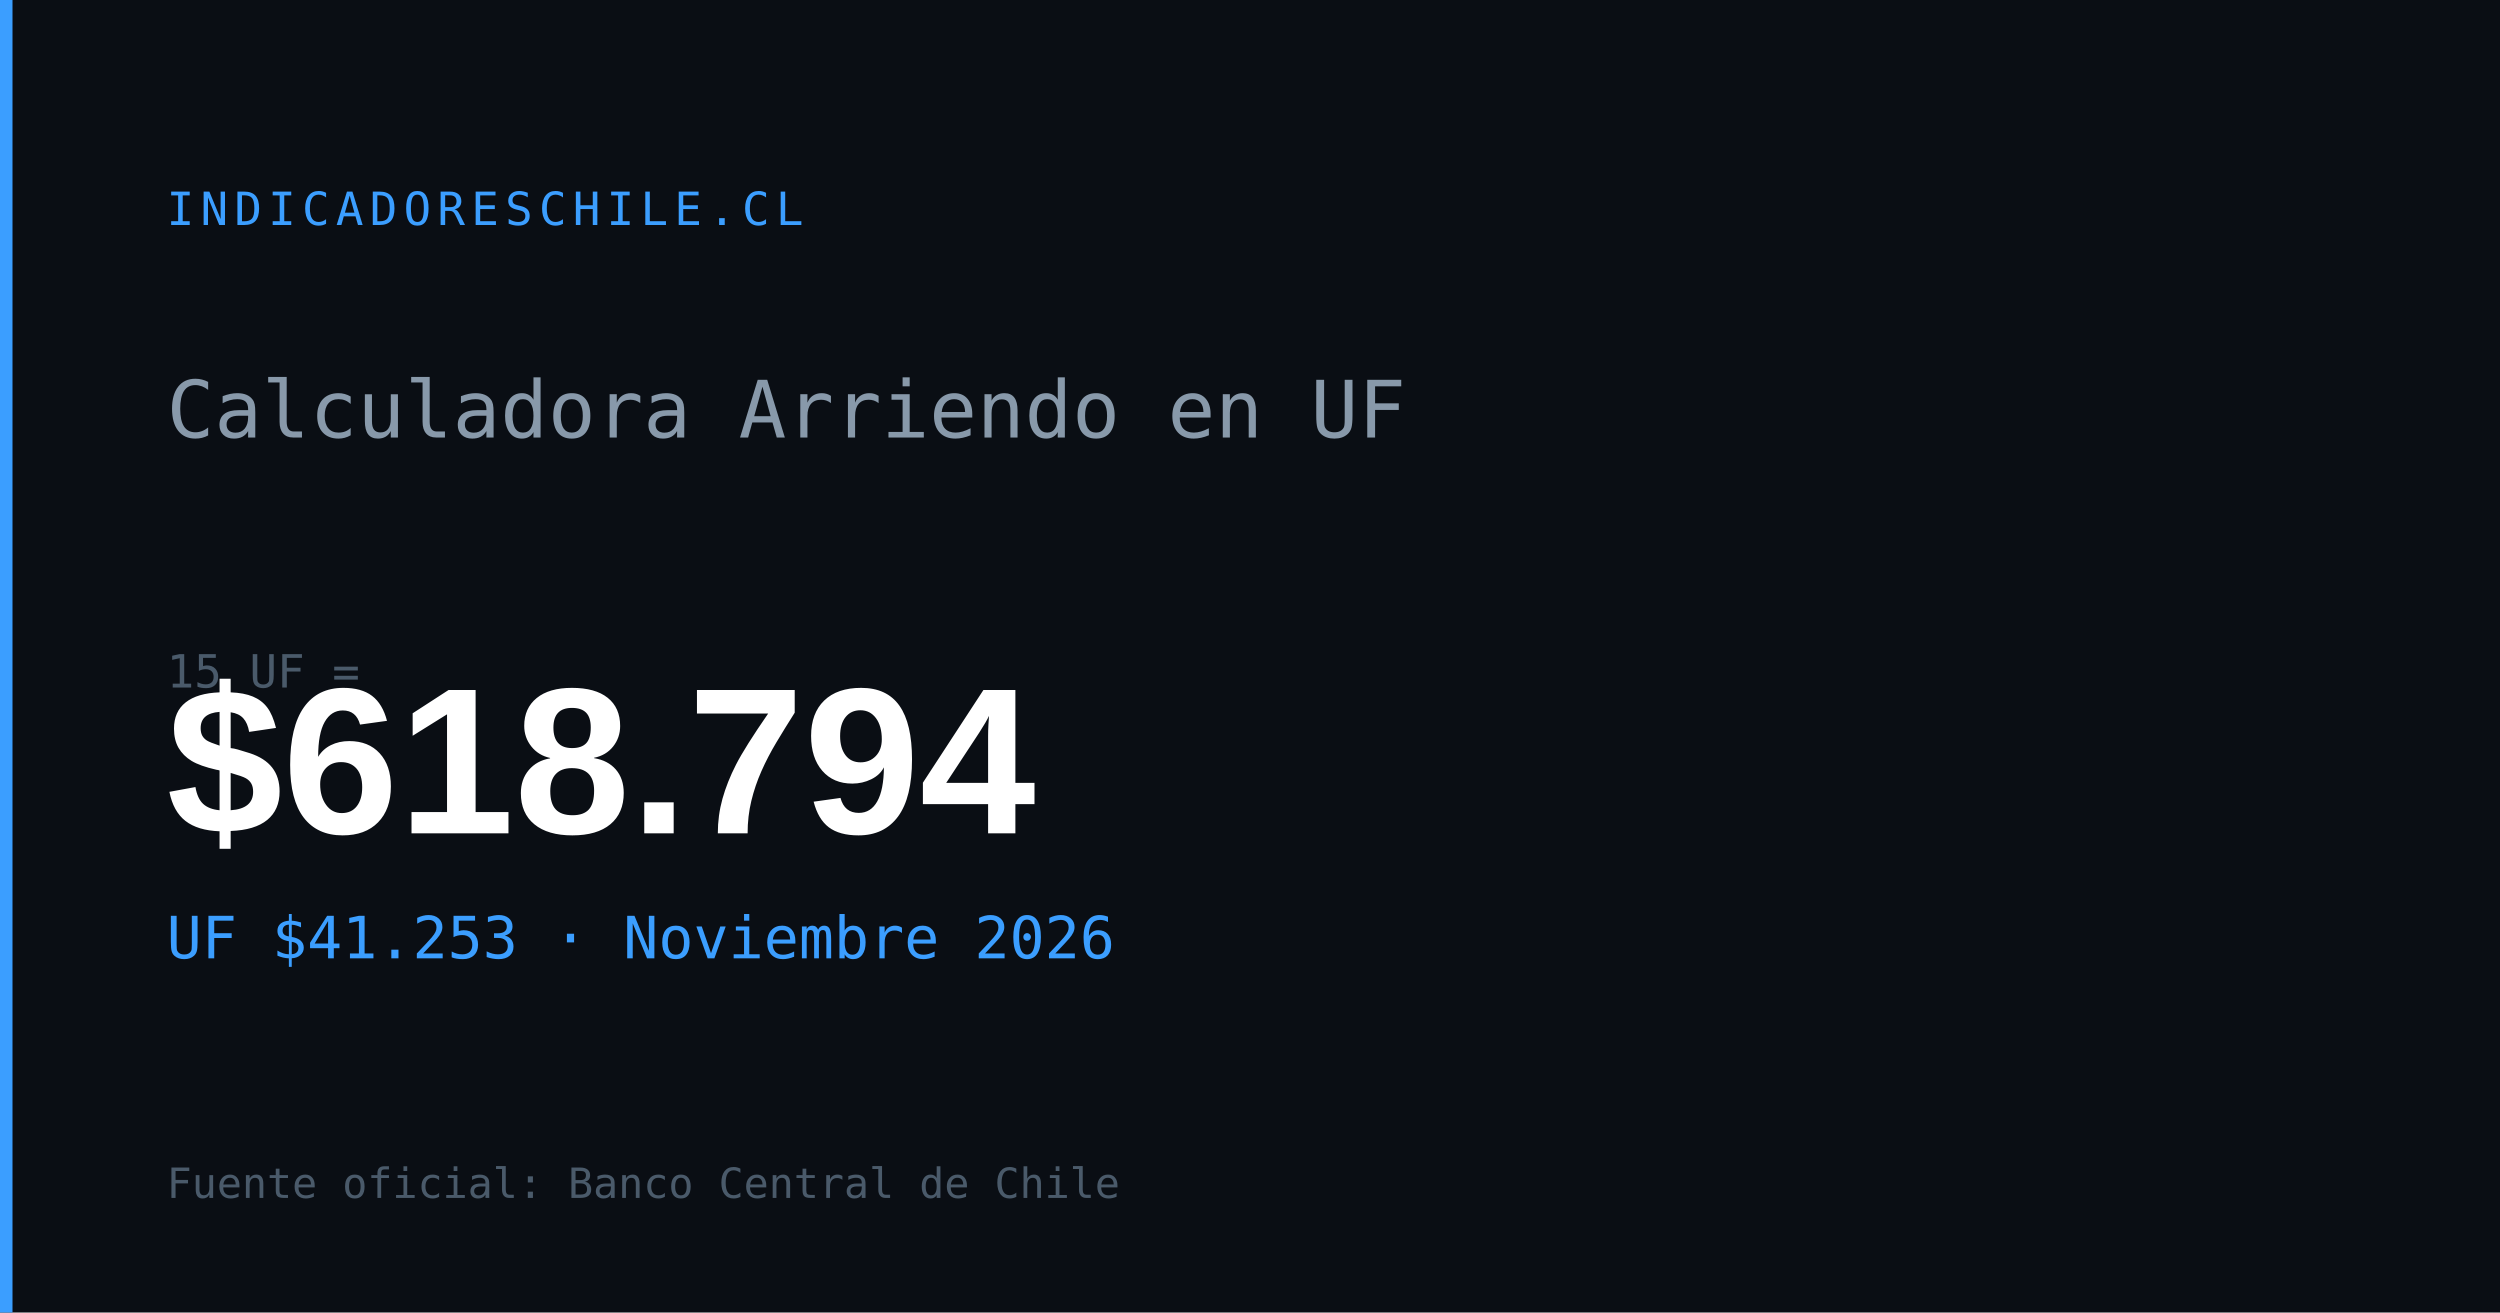
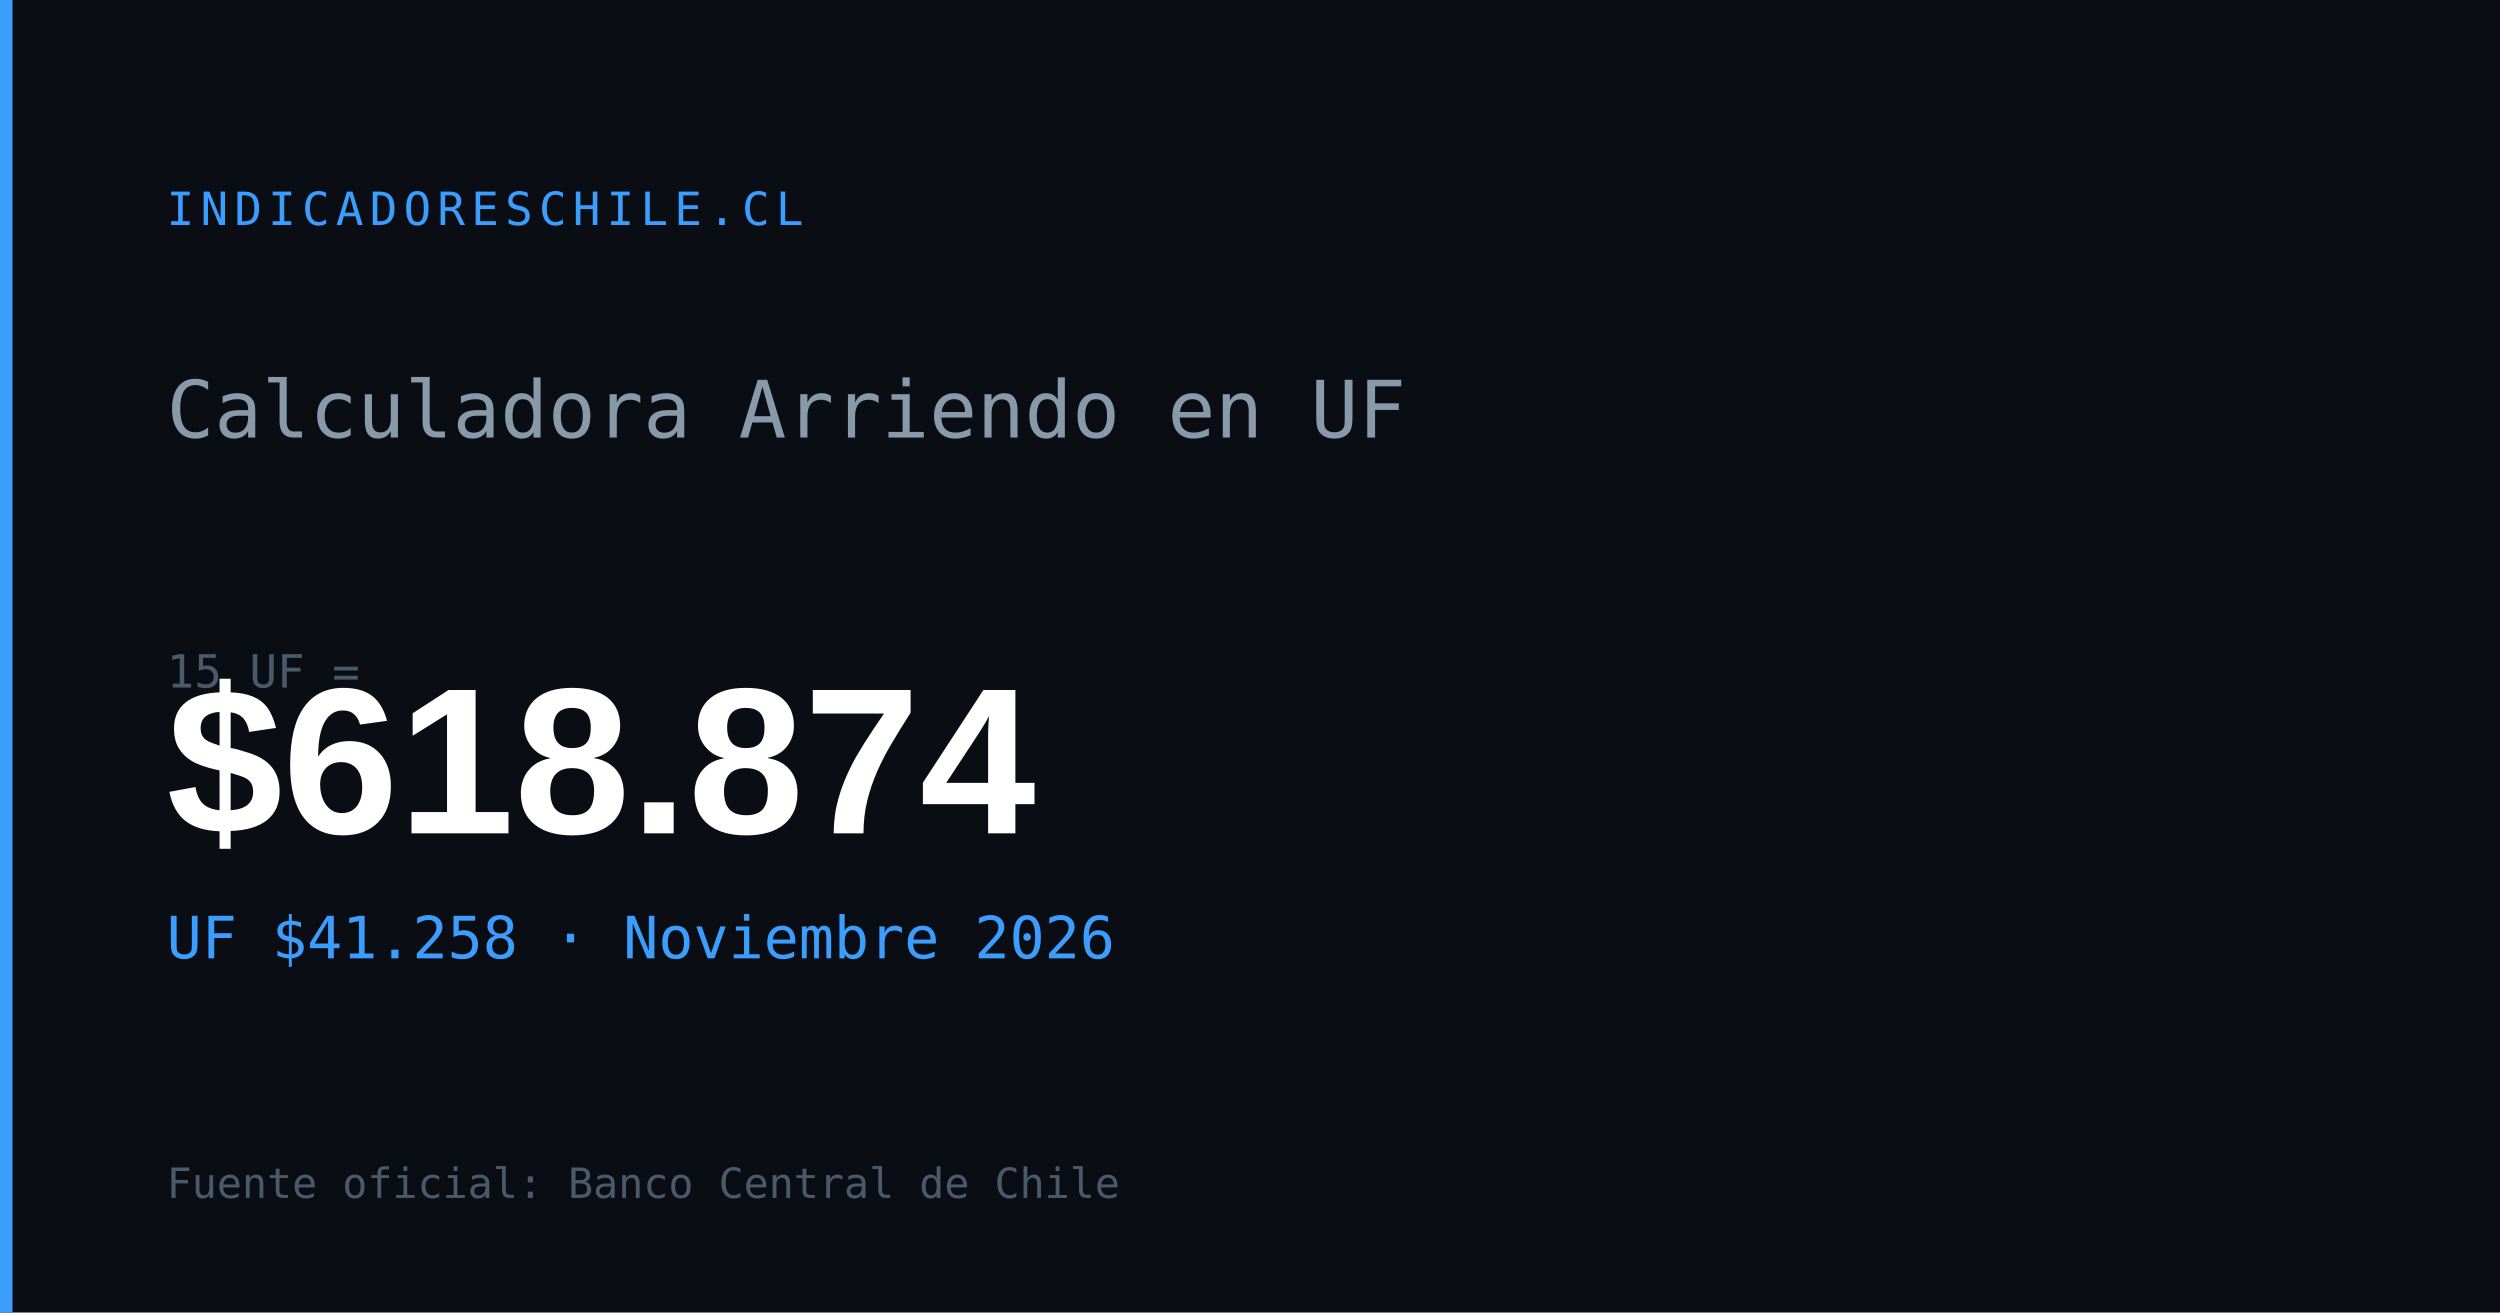
<svg xmlns="http://www.w3.org/2000/svg" width="1200" height="630" viewBox="0 0 1200 630">
  <rect width="1200" height="630" fill="#0a0e14" />
  <rect x="0" y="0" width="6" height="630" fill="#3b9eff" />
  <text x="80" y="108" font-family="monospace" font-size="22" fill="#3b9eff" letter-spacing="3">INDICADORESCHILE.CL</text>
  <text x="80" y="210" font-family="monospace" font-size="38" fill="#8899aa">Calculadora Arriendo en UF</text>
  <text x="80" y="330" font-family="monospace" font-size="22" fill="#4a5a6a">15 UF =</text>
-   <text x="80" y="400" font-family="Arial,sans-serif" font-size="100" font-weight="700" fill="#ffffff" id="og-arriendo-val">$618.794</text>
-   <text x="80" y="460" font-family="monospace" font-size="28" fill="#3b9eff" id="og-arriendo-uf">UF $41.253 · Noviembre 2026</text>
+   <text x="80" y="400" font-family="Arial,sans-serif" font-size="100" font-weight="700" fill="#ffffff" id="og-arriendo-val">$618.874</text>
+   <text x="80" y="460" font-family="monospace" font-size="28" fill="#3b9eff" id="og-arriendo-uf">UF $41.258 · Noviembre 2026</text>
  <text x="80" y="575" font-family="monospace" font-size="20" fill="#4a5a6a">Fuente oficial: Banco Central de Chile</text>
</svg>
